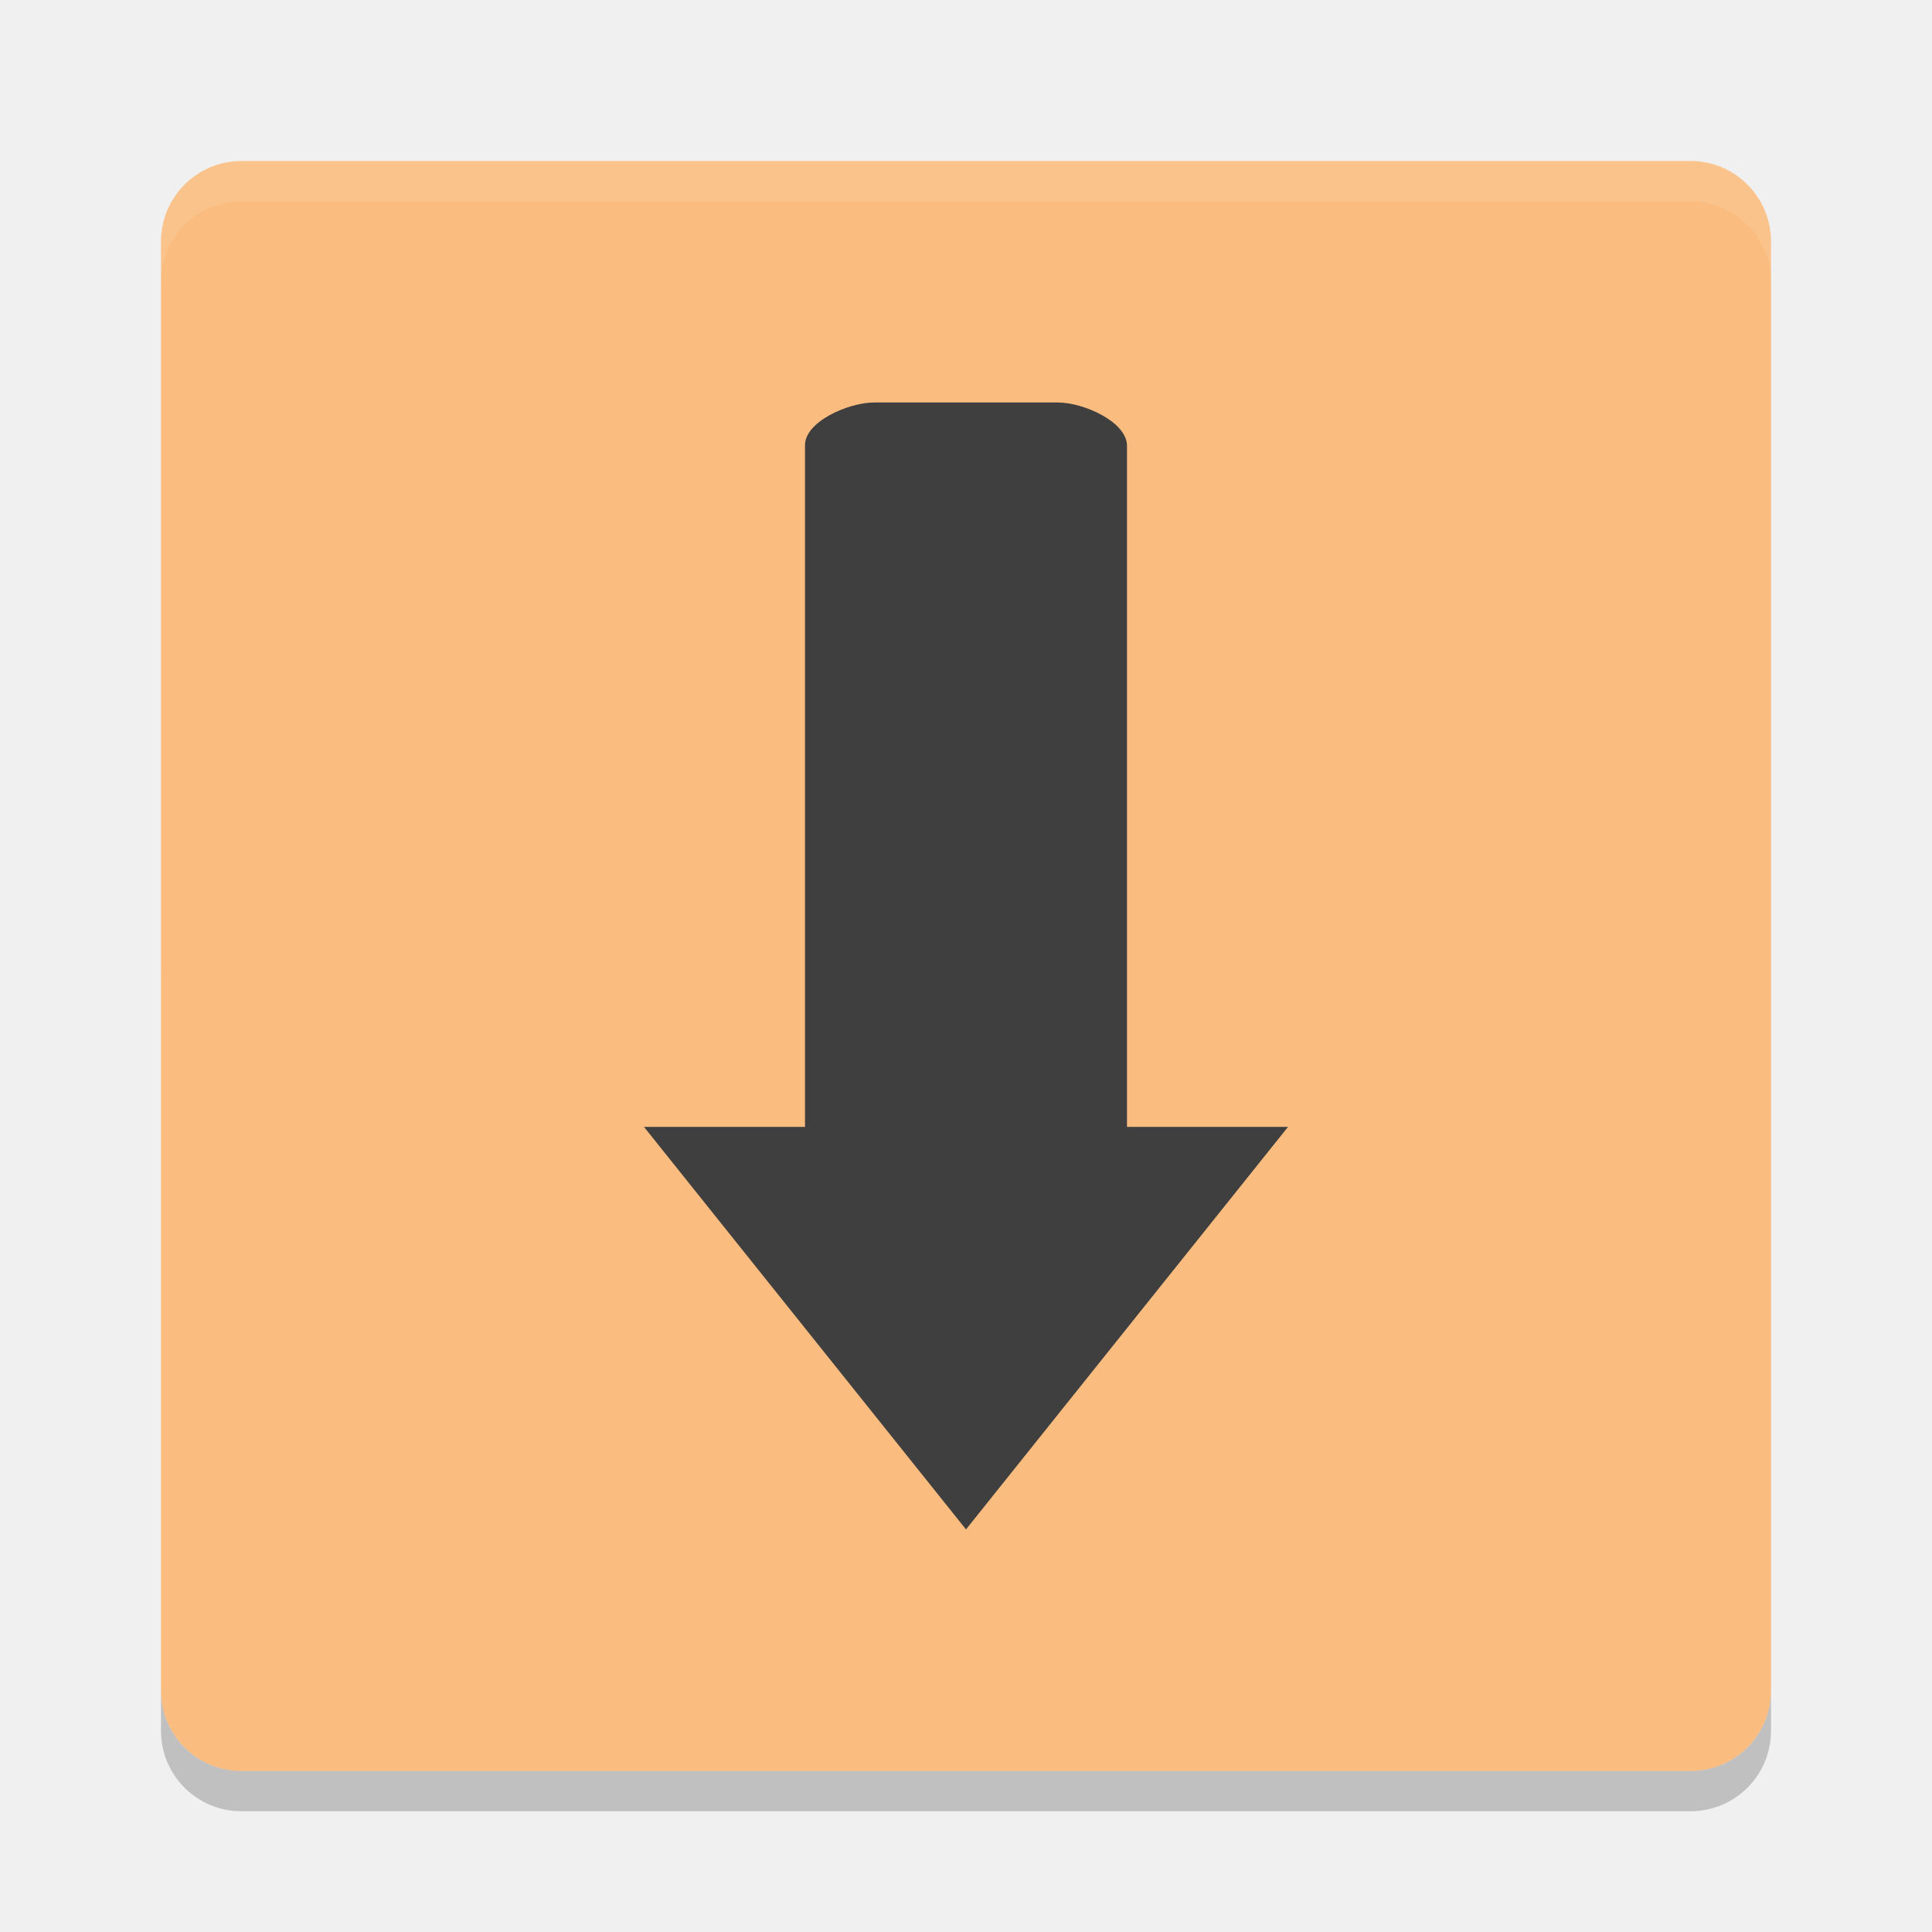
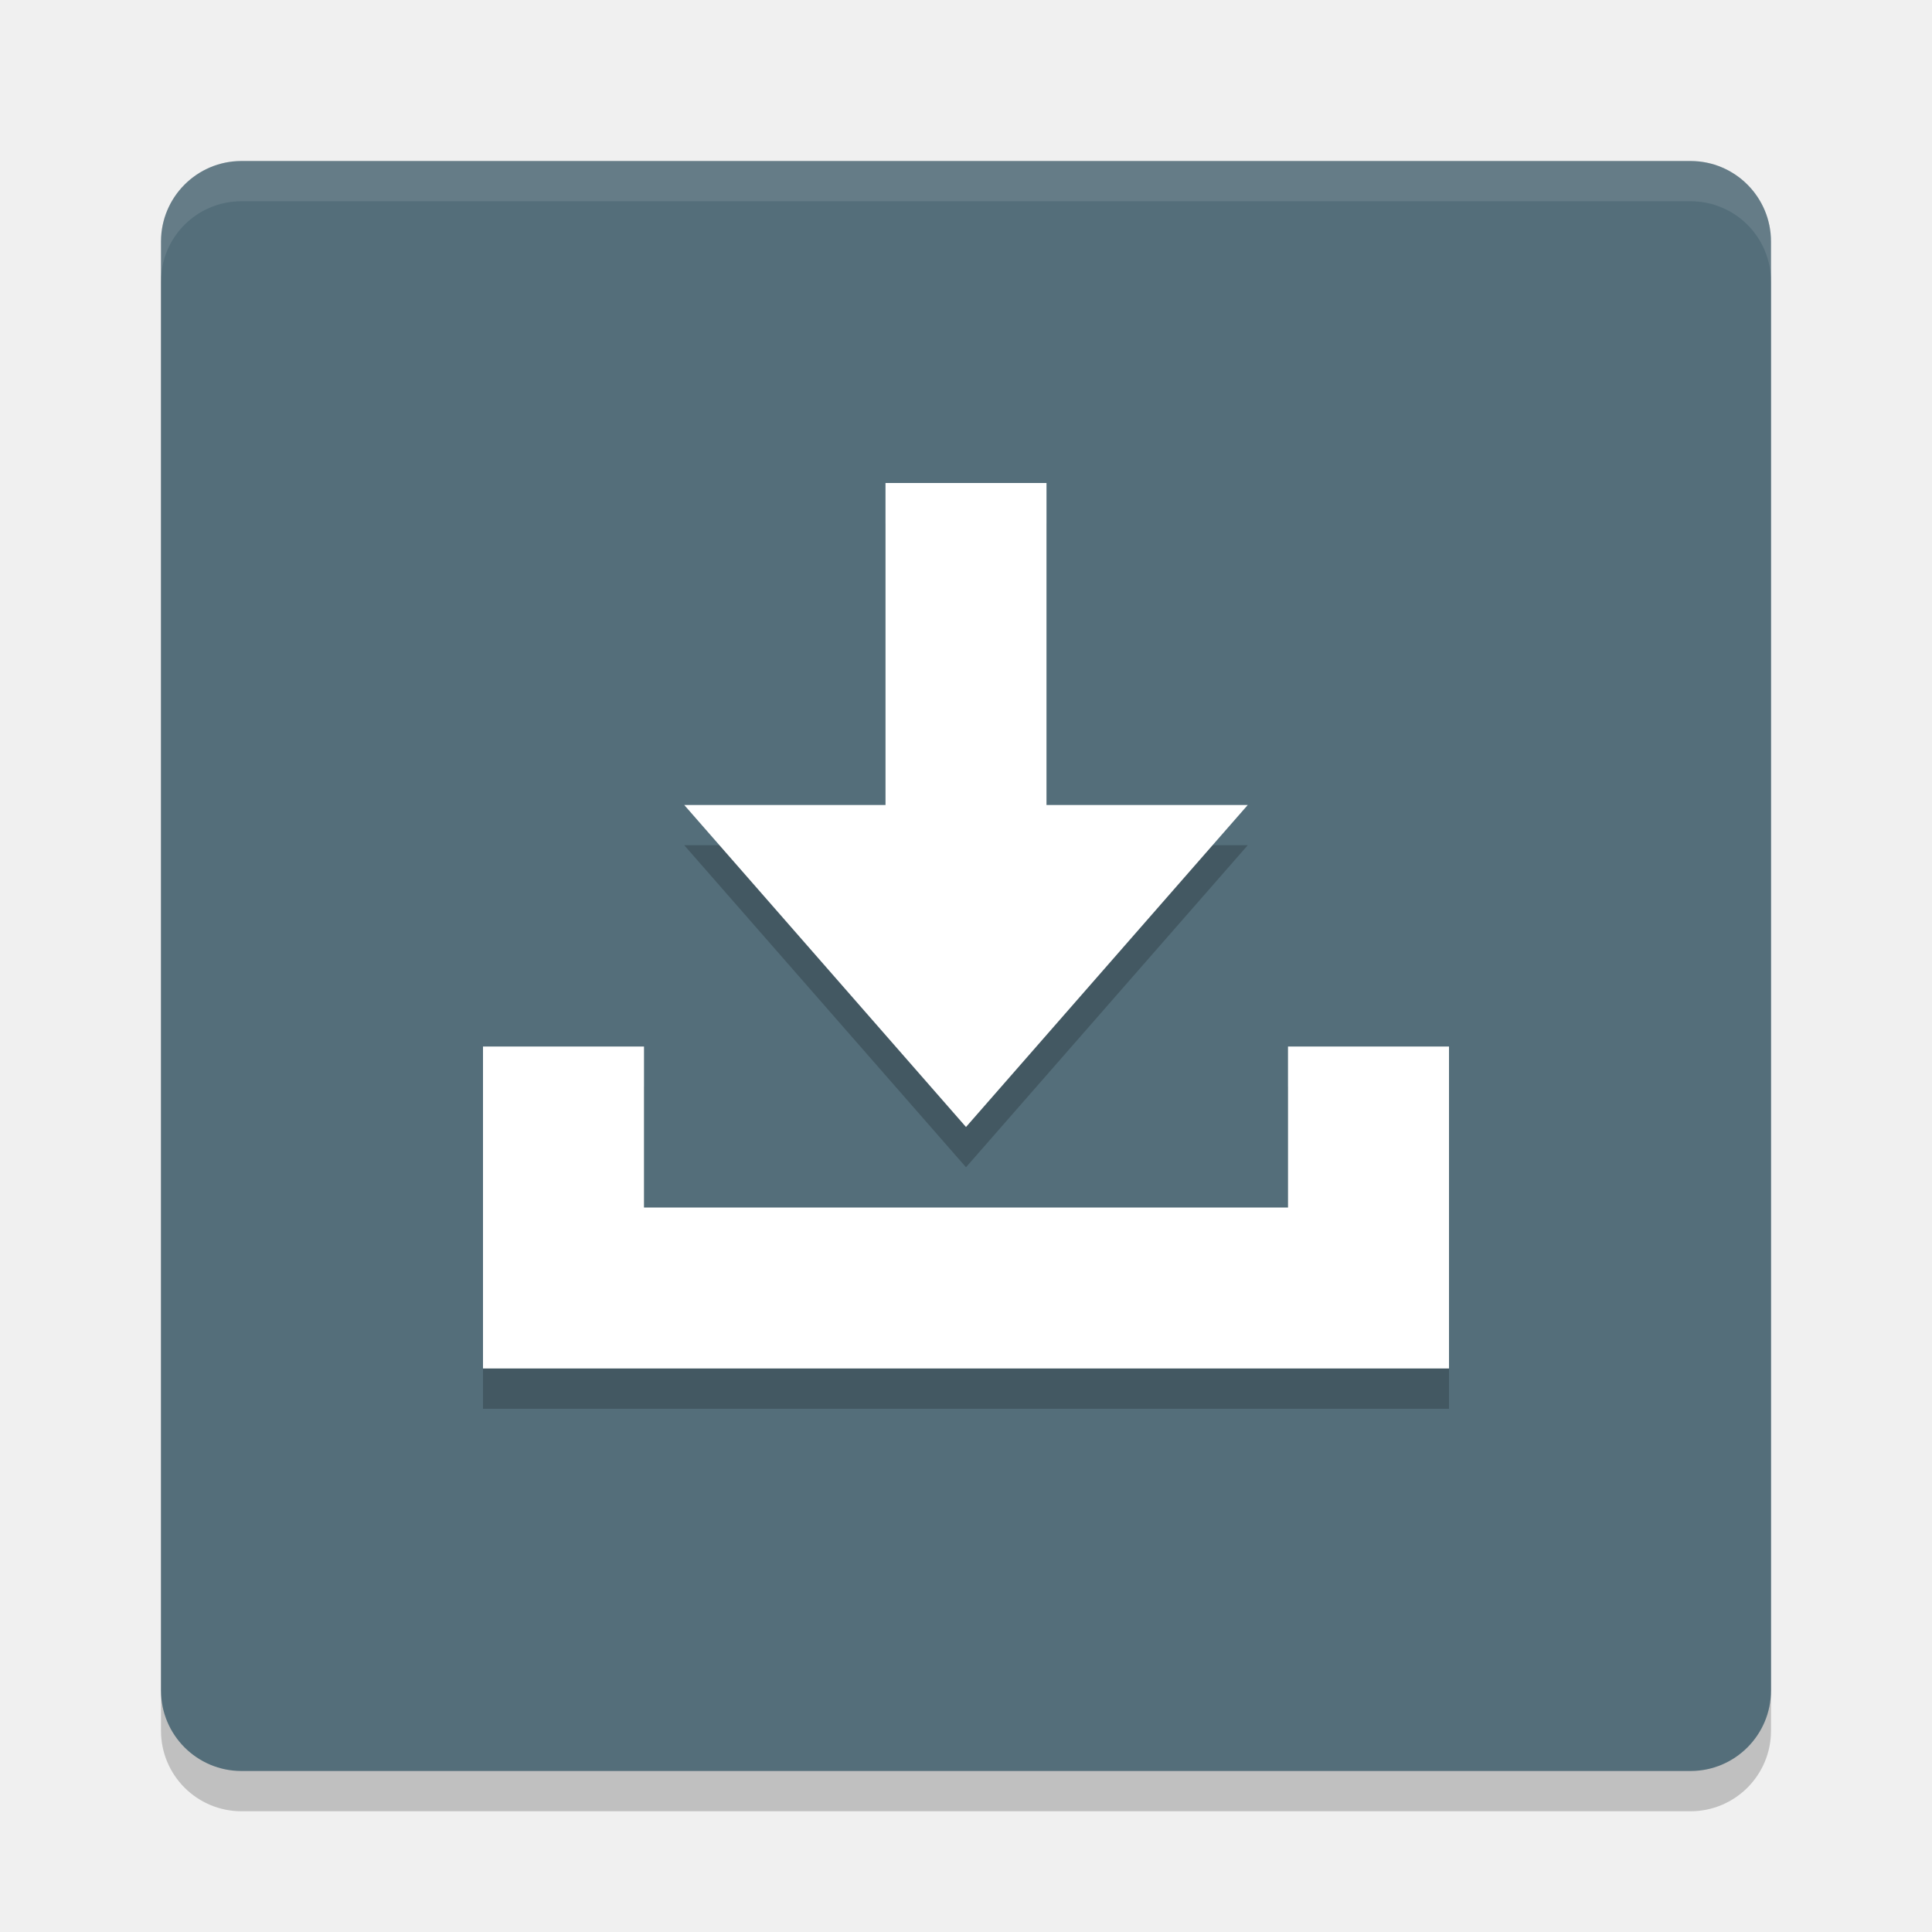
<svg xmlns="http://www.w3.org/2000/svg" width="24" height="24" version="1">
-   <g transform="translate(1,1)">
-     <path opacity=".05" d="m2 1.5c-0.554 0-1 0.446-1 1v8.5h20v-8.5c0-0.554-0.446-1-1-1h-18z" />
-     <rect fill="#fabd7f" width="20" height="20" x="-21" y="-21" rx="1" ry="1" transform="matrix(0,-1,-1,0,0,0)" />
-     <path fill="#3f3f3f" d="m9.857 4c-0.317 0-0.867 0.24-0.857 0.538v8.461h-2l4 5 4-5h-2v-8.461c0-0.298-0.541-0.538-0.857-0.538z" />
-     <path fill="#fff" opacity=".1" d="m1 2.5v-0.5c0-0.554 0.446-1 1-1h18c0.554 0 1 0.446 1 1v0.5c0-0.554-0.446-1-1-1h-18c-0.554 0-1 0.446-1 1z" />
-     <path opacity=".2" d="m1 20v0.5c0 0.554 0.446 1 1 1h18c0.554 0 1-0.446 1-1v-0.5c0 0.554-0.446 1-1 1h-18c-0.554 0-1-0.446-1-1z" />
-   </g>
+   <rect style="opacity:0.2" width="20" height="20" x="2" y="2.5" rx="1" ry="1" />
+   <rect style="fill:#546e7a" width="20" height="20" x="2" y="2" rx="1" ry="1" />
+   <path style="opacity:0.2" d="m 11,6.5 v 4 H 8.5 l 3.5,4 3.5,-4 H 13 v -4 z m -5,7 v 4 h 2 8 2 v -4 h -2 v 2 H 8 v -2 z" />
+   <path style="fill:#ffffff" d="m 11,6 v 4 H 8.5 l 3.5,4 3.5,-4 H 13 V 6 Z m -5,7 v 4 h 2 8 2 v -4 h -2 v 2 H 8 v -2 z" />
+   <path style="opacity:0.1;fill:#ffffff" d="M 3,2 C 2.446,2 2,2.446 2,3 v 0.5 c 0,-0.554 0.446,-1 1,-1 h 18 c 0.554,0 1,0.446 1,1 V 3 C 22,2.446 21.554,2 21,2 Z" />
</svg>
